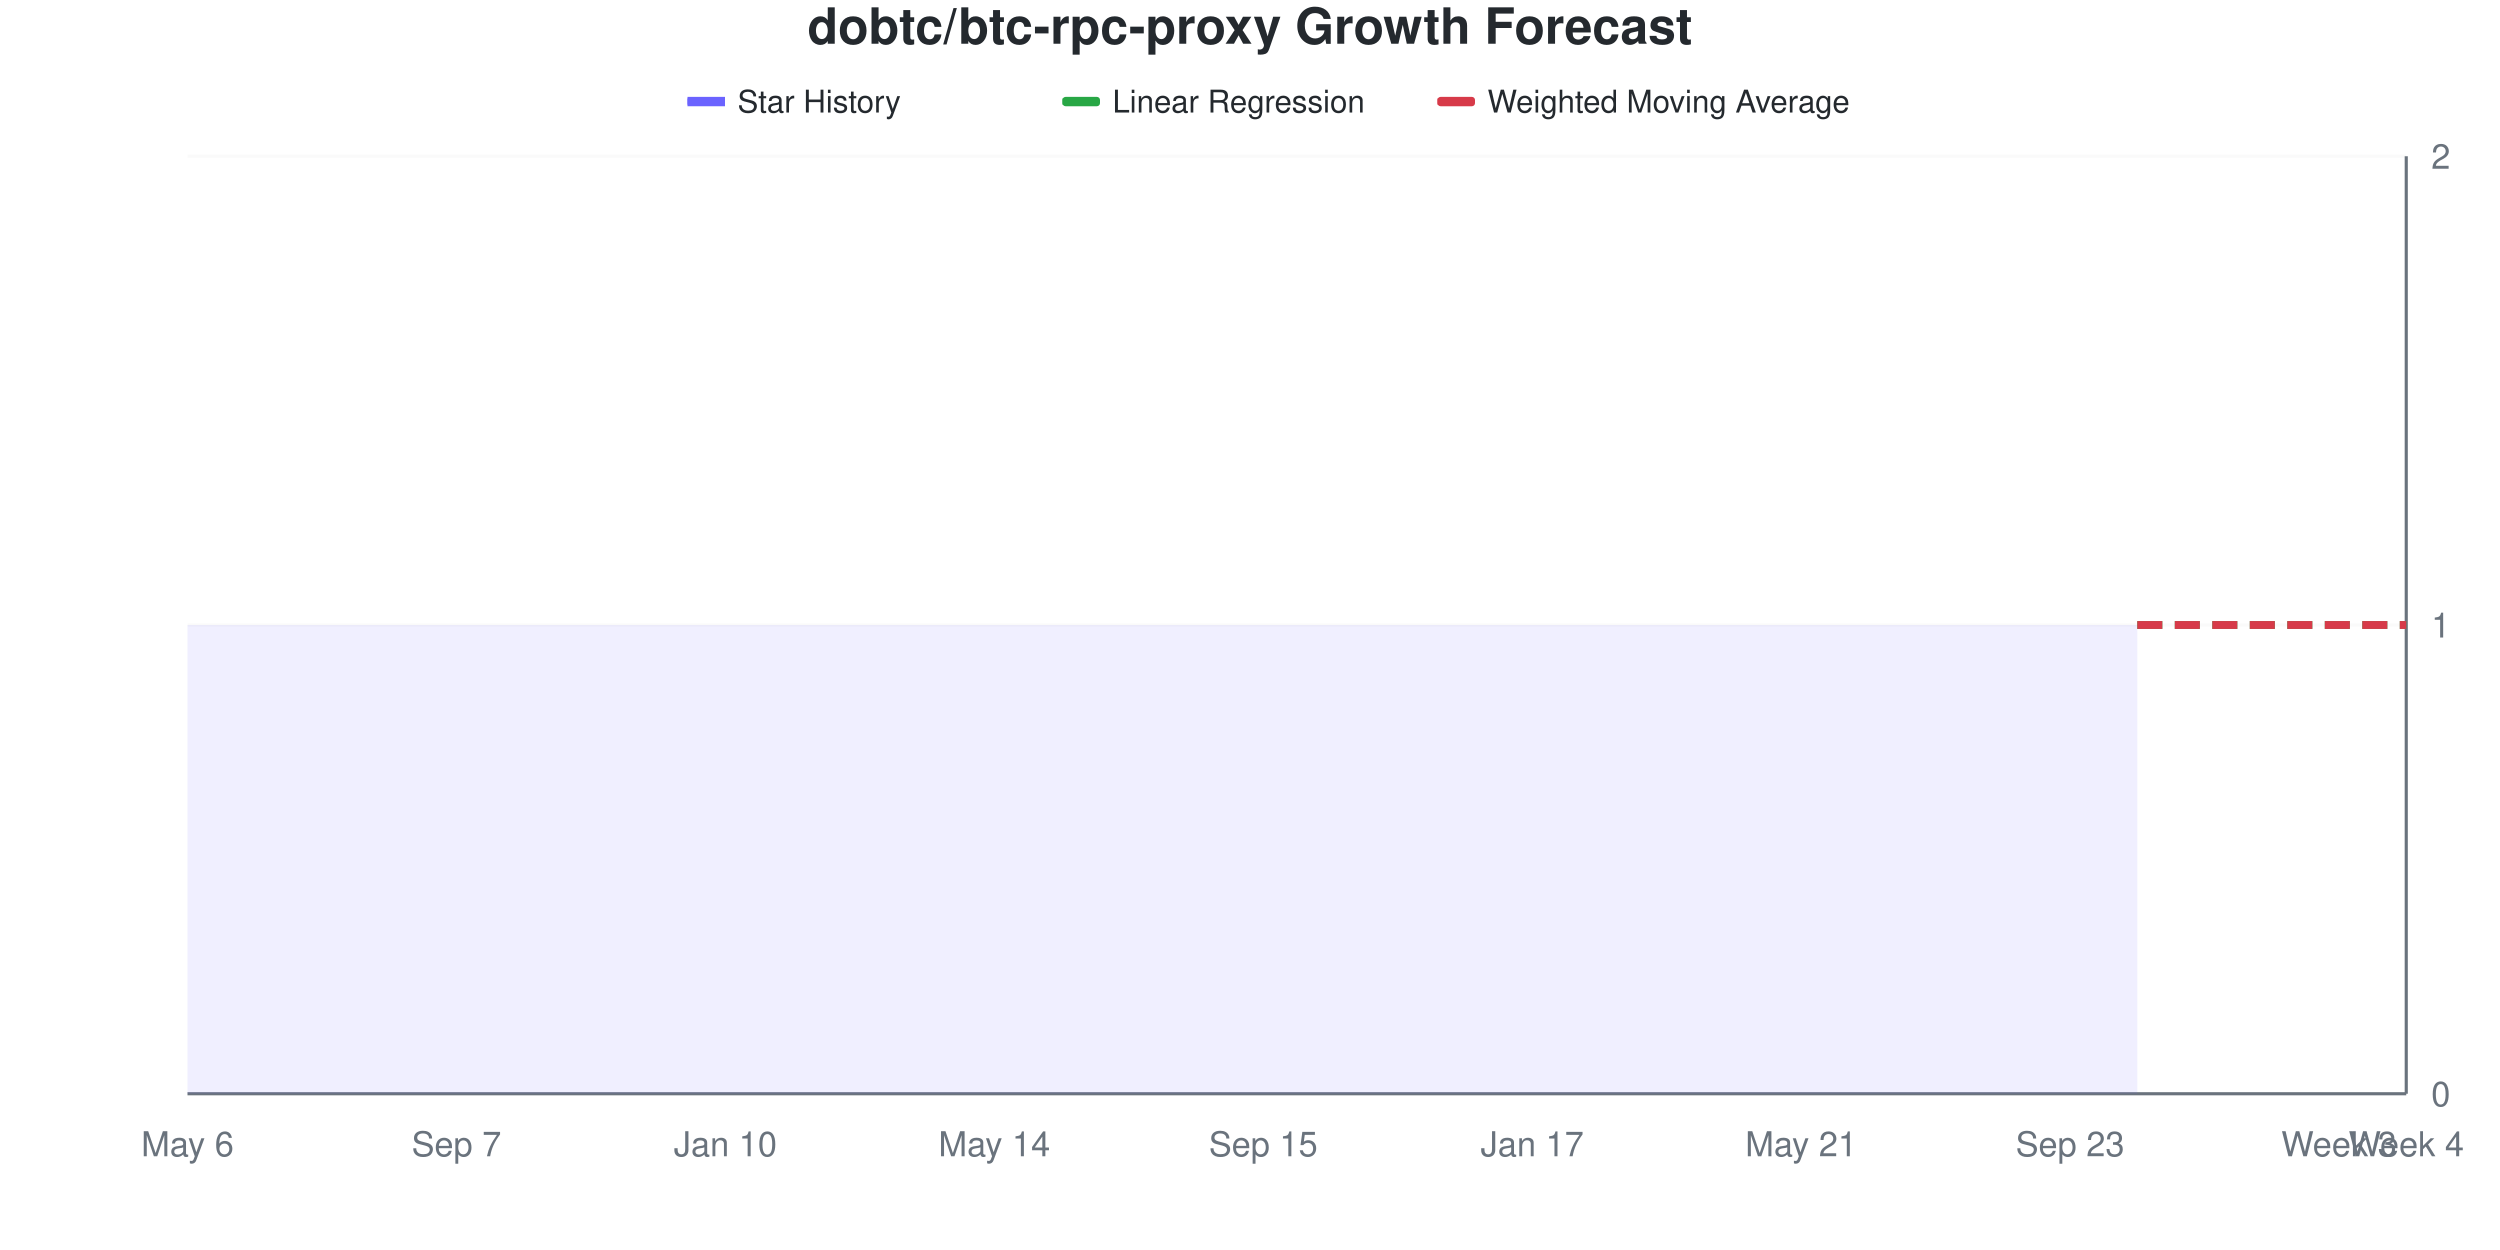
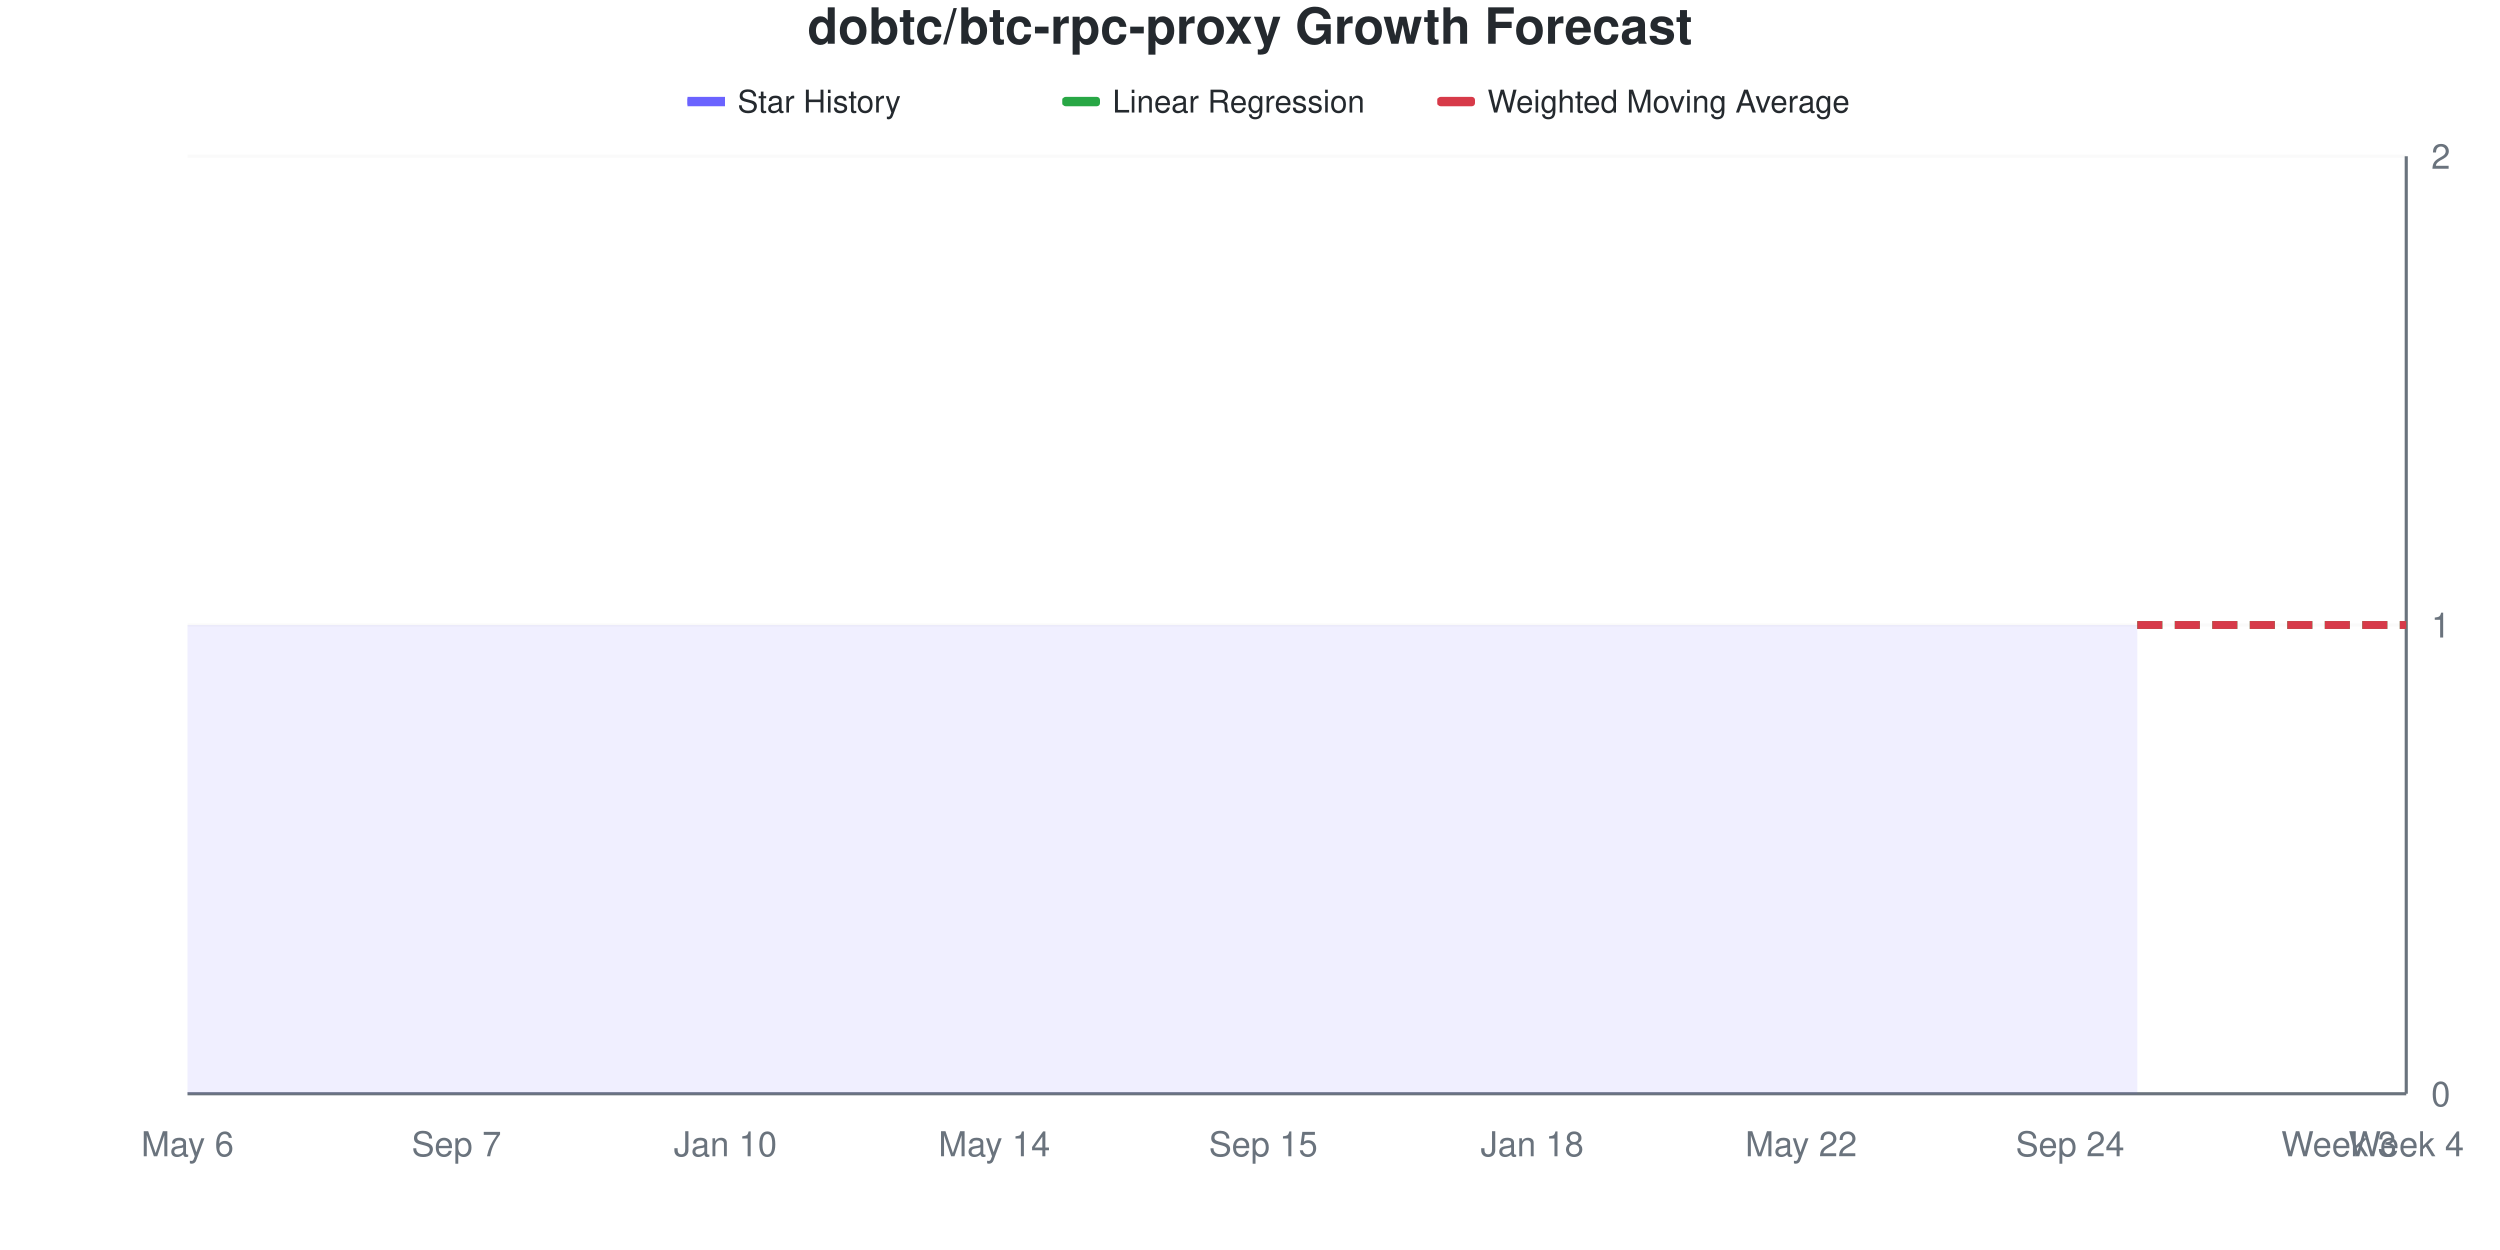
<svg xmlns="http://www.w3.org/2000/svg" viewBox="0 0 800 400" width="800" height="400">
  <style>
    @keyframes drawLine {
      to { stroke-dashoffset: 0; }
    }
    @keyframes fadeInPoint {
      from { opacity: 0; }
      to { opacity: 1; }
    }
    .data-line-0 {
      stroke-dasharray: 1161;
      stroke-dashoffset: 1161;
      animation: drawLine 2s ease-out forwards;
    }
    .data-point {
      opacity: 0;
      animation: fadeInPoint 0.5s ease-out forwards;
    }
    .chart-bg { fill: #fff; }
    .chart-text { fill: #24292e; }
    .chart-muted { fill: #6a737d; }
    .chart-grid { stroke: #eee; }
    .chart-axis { stroke: #6a737d; }
    @media (prefers-color-scheme: dark) {
      .chart-bg { fill: #0d1117; }
      .chart-text { fill: #e6edf3; }
      .chart-muted { fill: #8b949e; }
      .chart-grid { stroke: #21262d; }
      .chart-axis { stroke: #8b949e; }
    }
  </style>
  <rect width="800" height="400" class="chart-bg" />
  <text x="400" y="14" text-anchor="middle" class="chart-text" font-size="16" font-weight="bold" font-family="-apple-system, BlinkMacSystemFont, 'Segoe UI', Helvetica, Arial, sans-serif">dobtc/btc-rpc-proxy Growth Forecast</text>
  <g class="legend">
    <rect x="220" y="31" width="12" height="3" fill="#6b63ff" />
    <line x1="220" y1="32.5" x2="232" y2="32.5" stroke="#6b63ff" stroke-width="2" />
    <text x="236" y="36" class="chart-text" font-size="10" font-family="-apple-system, BlinkMacSystemFont, 'Segoe UI', Helvetica, Arial, sans-serif">Star History</text>
    <rect x="340" y="31" width="12" height="3" fill="#28a745" rx="1" />
    <line x1="340" y1="32.5" x2="352" y2="32.5" stroke="#28a745" stroke-width="2" stroke-dasharray="4,2" />
    <text x="356" y="36" class="chart-text" font-size="10" font-family="-apple-system, BlinkMacSystemFont, 'Segoe UI', Helvetica, Arial, sans-serif">Linear Regression</text>
    <rect x="460" y="31" width="12" height="3" fill="#d73a49" rx="1" />
    <line x1="460" y1="32.5" x2="472" y2="32.5" stroke="#d73a49" stroke-width="2" stroke-dasharray="4,2" />
    <text x="476" y="36" class="chart-text" font-size="10" font-family="-apple-system, BlinkMacSystemFont, 'Segoe UI', Helvetica, Arial, sans-serif">Weighted Moving Average</text>
  </g>
  <g class="grid">
    <line x1="60" y1="350" x2="770" y2="350" class="chart-grid" stroke-opacity="0.3" />
    <text x="778" y="354" text-anchor="start" class="chart-muted" font-size="11" font-family="-apple-system, BlinkMacSystemFont, 'Segoe UI', Helvetica, Arial, sans-serif">0</text>
    <line x1="60" y1="200" x2="770" y2="200" class="chart-grid" stroke-opacity="0.3" />
    <text x="778" y="204" text-anchor="start" class="chart-muted" font-size="11" font-family="-apple-system, BlinkMacSystemFont, 'Segoe UI', Helvetica, Arial, sans-serif">1</text>
    <line x1="60" y1="50" x2="770" y2="50" class="chart-grid" stroke-opacity="0.3" />
    <text x="778" y="54" text-anchor="start" class="chart-muted" font-size="11" font-family="-apple-system, BlinkMacSystemFont, 'Segoe UI', Helvetica, Arial, sans-serif">2</text>
  </g>
  <g class="milestones">
    
  </g>
  <g class="x-axis">
    <text x="60" y="370" text-anchor="middle" class="chart-muted" font-size="11" font-family="-apple-system, BlinkMacSystemFont, 'Segoe UI', Helvetica, Arial, sans-serif">May 6</text>
    <text x="146.061" y="370" text-anchor="middle" class="chart-muted" font-size="11" font-family="-apple-system, BlinkMacSystemFont, 'Segoe UI', Helvetica, Arial, sans-serif">Sep 7</text>
    <text x="232.121" y="370" text-anchor="middle" class="chart-muted" font-size="11" font-family="-apple-system, BlinkMacSystemFont, 'Segoe UI', Helvetica, Arial, sans-serif">Jan 10</text>
    <text x="318.182" y="370" text-anchor="middle" class="chart-muted" font-size="11" font-family="-apple-system, BlinkMacSystemFont, 'Segoe UI', Helvetica, Arial, sans-serif">May 14</text>
    <text x="404.242" y="370" text-anchor="middle" class="chart-muted" font-size="11" font-family="-apple-system, BlinkMacSystemFont, 'Segoe UI', Helvetica, Arial, sans-serif">Sep 15</text>
-     <text x="490.303" y="370" text-anchor="middle" class="chart-muted" font-size="11" font-family="-apple-system, BlinkMacSystemFont, 'Segoe UI', Helvetica, Arial, sans-serif">Jan 17</text>
-     <text x="576.364" y="370" text-anchor="middle" class="chart-muted" font-size="11" font-family="-apple-system, BlinkMacSystemFont, 'Segoe UI', Helvetica, Arial, sans-serif">May 21</text>
-     <text x="662.424" y="370" text-anchor="middle" class="chart-muted" font-size="11" font-family="-apple-system, BlinkMacSystemFont, 'Segoe UI', Helvetica, Arial, sans-serif">Sep 23</text>
+     <text x="490.303" y="370" text-anchor="middle" class="chart-muted" font-size="11" font-family="-apple-system, BlinkMacSystemFont, 'Segoe UI', Helvetica, Arial, sans-serif">Jan 18</text>
+     <text x="576.364" y="370" text-anchor="middle" class="chart-muted" font-size="11" font-family="-apple-system, BlinkMacSystemFont, 'Segoe UI', Helvetica, Arial, sans-serif">May 22</text>
+     <text x="662.424" y="370" text-anchor="middle" class="chart-muted" font-size="11" font-family="-apple-system, BlinkMacSystemFont, 'Segoe UI', Helvetica, Arial, sans-serif">Sep 24</text>
    <text x="748.485" y="370" text-anchor="middle" class="chart-muted" font-size="11" font-family="-apple-system, BlinkMacSystemFont, 'Segoe UI', Helvetica, Arial, sans-serif">Week 3</text>
    <text x="770" y="370" text-anchor="middle" class="chart-muted" font-size="11" font-family="-apple-system, BlinkMacSystemFont, 'Segoe UI', Helvetica, Arial, sans-serif">Week 4</text>
  </g>
  <line x1="770" y1="50" x2="770" y2="350" class="chart-axis" stroke-width="1" />
  <line x1="60" y1="350" x2="770" y2="350" class="chart-axis" stroke-width="1" />
  <path d="M60,350 L60,200 C67.172,200 74.343,200 81.515,200 C88.687,200 95.859,200 103.03,200 C110.202,200 117.374,200 124.545,200 C131.717,200 138.889,200 146.061,200 C153.232,200 160.404,200 167.576,200 C174.747,200 181.919,200 189.091,200 C196.263,200 203.434,200 210.606,200 C217.778,200 224.949,200 232.121,200 C239.293,200 246.465,200 253.636,200 C260.808,200 267.98,200 275.152,200 C282.323,200 289.495,200 296.667,200 C303.838,200 311.01,200 318.182,200 C325.354,200 332.525,200 339.697,200 C346.869,200 354.04,200 361.212,200 C368.384,200 375.556,200 382.727,200 C389.899,200 397.071,200 404.242,200 C411.414,200 418.586,200 425.758,200 C432.929,200 440.101,200 447.273,200 C454.444,200 461.616,200 468.788,200 C475.96,200 483.131,200 490.303,200 C497.475,200 504.646,200 511.818,200 C518.99,200 526.162,200 533.333,200 C540.505,200 547.677,200 554.848,200 C562.02,200 569.192,200 576.364,200 C583.535,200 590.707,200 597.879,200 C605.051,200 612.222,200 619.394,200 C626.566,200 633.737,200 640.909,200 C648.081,200 655.253,200 662.424,200 C669.596,200 676.768,200 683.939,200 L683.939,350 L60,350 Z" fill="#6b63ff" fill-opacity="0.1" />
  <path d="M60,350 L60,200 C67.172,200 74.343,200 81.515,200 C88.687,200 95.859,200 103.03,200 C110.202,200 117.374,200 124.545,200 C131.717,200 138.889,200 146.061,200 C153.232,200 160.404,200 167.576,200 C174.747,200 181.919,200 189.091,200 C196.263,200 203.434,200 210.606,200 C217.778,200 224.949,200 232.121,200 C239.293,200 246.465,200 253.636,200 C260.808,200 267.98,200 275.152,200 C282.323,200 289.495,200 296.667,200 C303.838,200 311.01,200 318.182,200 C325.354,200 332.525,200 339.697,200 C346.869,200 354.04,200 361.212,200 C368.384,200 375.556,200 382.727,200 C389.899,200 397.071,200 404.242,200 C411.414,200 418.586,200 425.758,200 C432.929,200 440.101,200 447.273,200 C454.444,200 461.616,200 468.788,200 C475.96,200 483.131,200 490.303,200 C497.475,200 504.646,200 511.818,200 C518.99,200 526.162,200 533.333,200 C540.505,200 547.677,200 554.848,200 C562.02,200 569.192,200 576.364,200 C583.535,200 590.707,200 597.879,200 C605.051,200 612.222,200 619.394,200 C626.566,200 633.737,200 640.909,200 C648.081,200 655.253,200 662.424,200 C669.596,200 676.768,200 683.939,200" fill="none" stroke="#6b63ff" stroke-width="2.5" class="data-line-0" />
  <path d="M683.939,200 C691.111,200 698.283,200 705.455,200 C712.626,200 719.798,200 726.97,200 C734.141,200 741.313,200 748.485,200 C755.657,200 762.828,200 770,200" fill="none" stroke="#28a745" stroke-width="2.5" stroke-dasharray="8,4" />
  <path d="M683.939,200 C691.111,200 698.283,200 705.455,200 C712.626,200 719.798,200 726.97,200 C734.141,200 741.313,200 748.485,200 C755.657,200 762.828,200 770,200" fill="none" stroke="#d73a49" stroke-width="2.5" stroke-dasharray="8,4" />
  <g class="points">
    <circle cx="60" cy="200" r="4" fill="#6b63ff" class="data-point" style="animation-delay: 1.50s" />
    <circle cx="81.515" cy="200" r="4" fill="#6b63ff" class="data-point" style="animation-delay: 1.55s" />
    <circle cx="103.03" cy="200" r="4" fill="#6b63ff" class="data-point" style="animation-delay: 1.60s" />
    <circle cx="124.545" cy="200" r="4" fill="#6b63ff" class="data-point" style="animation-delay: 1.65s" />
    <circle cx="146.061" cy="200" r="4" fill="#6b63ff" class="data-point" style="animation-delay: 1.70s" />
    <circle cx="167.576" cy="200" r="4" fill="#6b63ff" class="data-point" style="animation-delay: 1.75s" />
    <circle cx="189.091" cy="200" r="4" fill="#6b63ff" class="data-point" style="animation-delay: 1.80s" />
    <circle cx="210.606" cy="200" r="4" fill="#6b63ff" class="data-point" style="animation-delay: 1.85s" />
    <circle cx="232.121" cy="200" r="4" fill="#6b63ff" class="data-point" style="animation-delay: 1.90s" />
    <circle cx="253.636" cy="200" r="4" fill="#6b63ff" class="data-point" style="animation-delay: 1.95s" />
    <circle cx="275.152" cy="200" r="4" fill="#6b63ff" class="data-point" style="animation-delay: 2.00s" />
    <circle cx="296.667" cy="200" r="4" fill="#6b63ff" class="data-point" style="animation-delay: 2.05s" />
    <circle cx="318.182" cy="200" r="4" fill="#6b63ff" class="data-point" style="animation-delay: 2.10s" />
    <circle cx="339.697" cy="200" r="4" fill="#6b63ff" class="data-point" style="animation-delay: 2.15s" />
    <circle cx="361.212" cy="200" r="4" fill="#6b63ff" class="data-point" style="animation-delay: 2.20s" />
    <circle cx="382.727" cy="200" r="4" fill="#6b63ff" class="data-point" style="animation-delay: 2.25s" />
    <circle cx="404.242" cy="200" r="4" fill="#6b63ff" class="data-point" style="animation-delay: 2.30s" />
    <circle cx="425.758" cy="200" r="4" fill="#6b63ff" class="data-point" style="animation-delay: 2.35s" />
    <circle cx="447.273" cy="200" r="4" fill="#6b63ff" class="data-point" style="animation-delay: 2.40s" />
    <circle cx="468.788" cy="200" r="4" fill="#6b63ff" class="data-point" style="animation-delay: 2.45s" />
    <circle cx="490.303" cy="200" r="4" fill="#6b63ff" class="data-point" style="animation-delay: 2.50s" />
    <circle cx="511.818" cy="200" r="4" fill="#6b63ff" class="data-point" style="animation-delay: 2.55s" />
    <circle cx="533.333" cy="200" r="4" fill="#6b63ff" class="data-point" style="animation-delay: 2.60s" />
    <circle cx="554.848" cy="200" r="4" fill="#6b63ff" class="data-point" style="animation-delay: 2.65s" />
    <circle cx="576.364" cy="200" r="4" fill="#6b63ff" class="data-point" style="animation-delay: 2.70s" />
    <circle cx="597.879" cy="200" r="4" fill="#6b63ff" class="data-point" style="animation-delay: 2.75s" />
    <circle cx="619.394" cy="200" r="4" fill="#6b63ff" class="data-point" style="animation-delay: 2.80s" />
    <circle cx="640.909" cy="200" r="4" fill="#6b63ff" class="data-point" style="animation-delay: 2.85s" />
    <circle cx="662.424" cy="200" r="4" fill="#6b63ff" class="data-point" style="animation-delay: 2.90s" />
    <circle cx="683.939" cy="200" r="4" fill="#6b63ff" class="data-point" style="animation-delay: 2.95s" />
  </g>
</svg>
